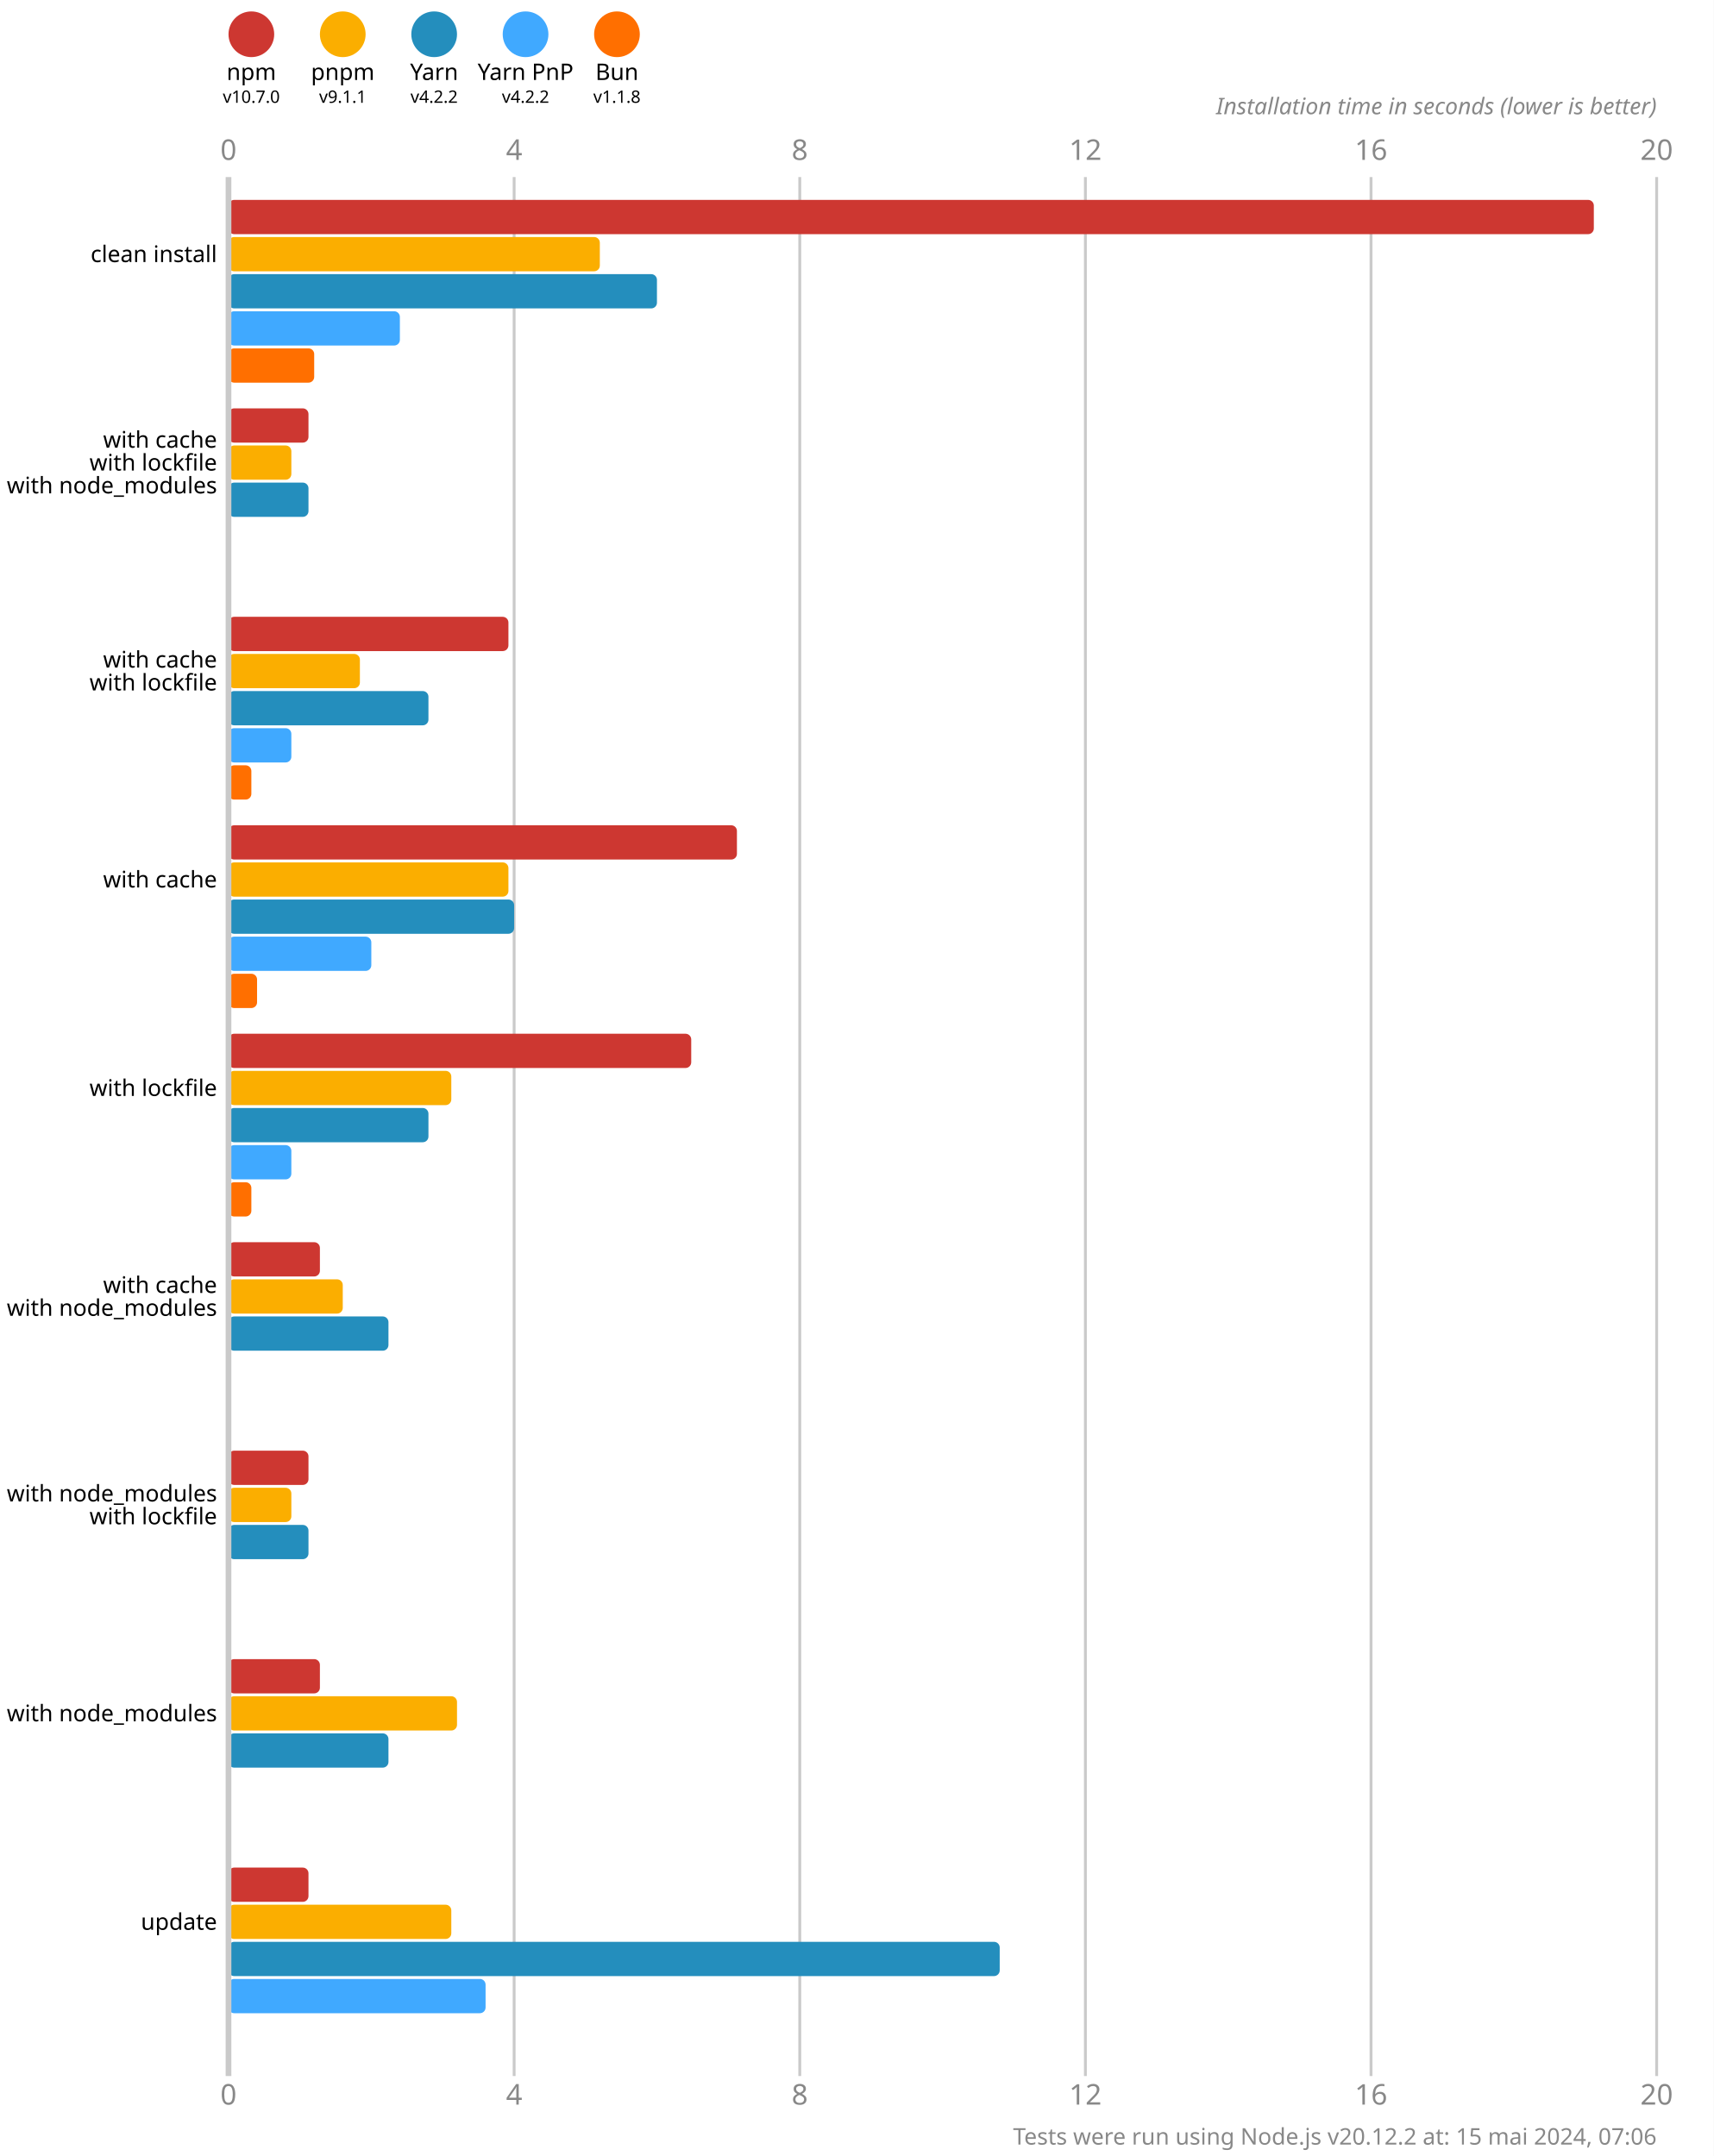
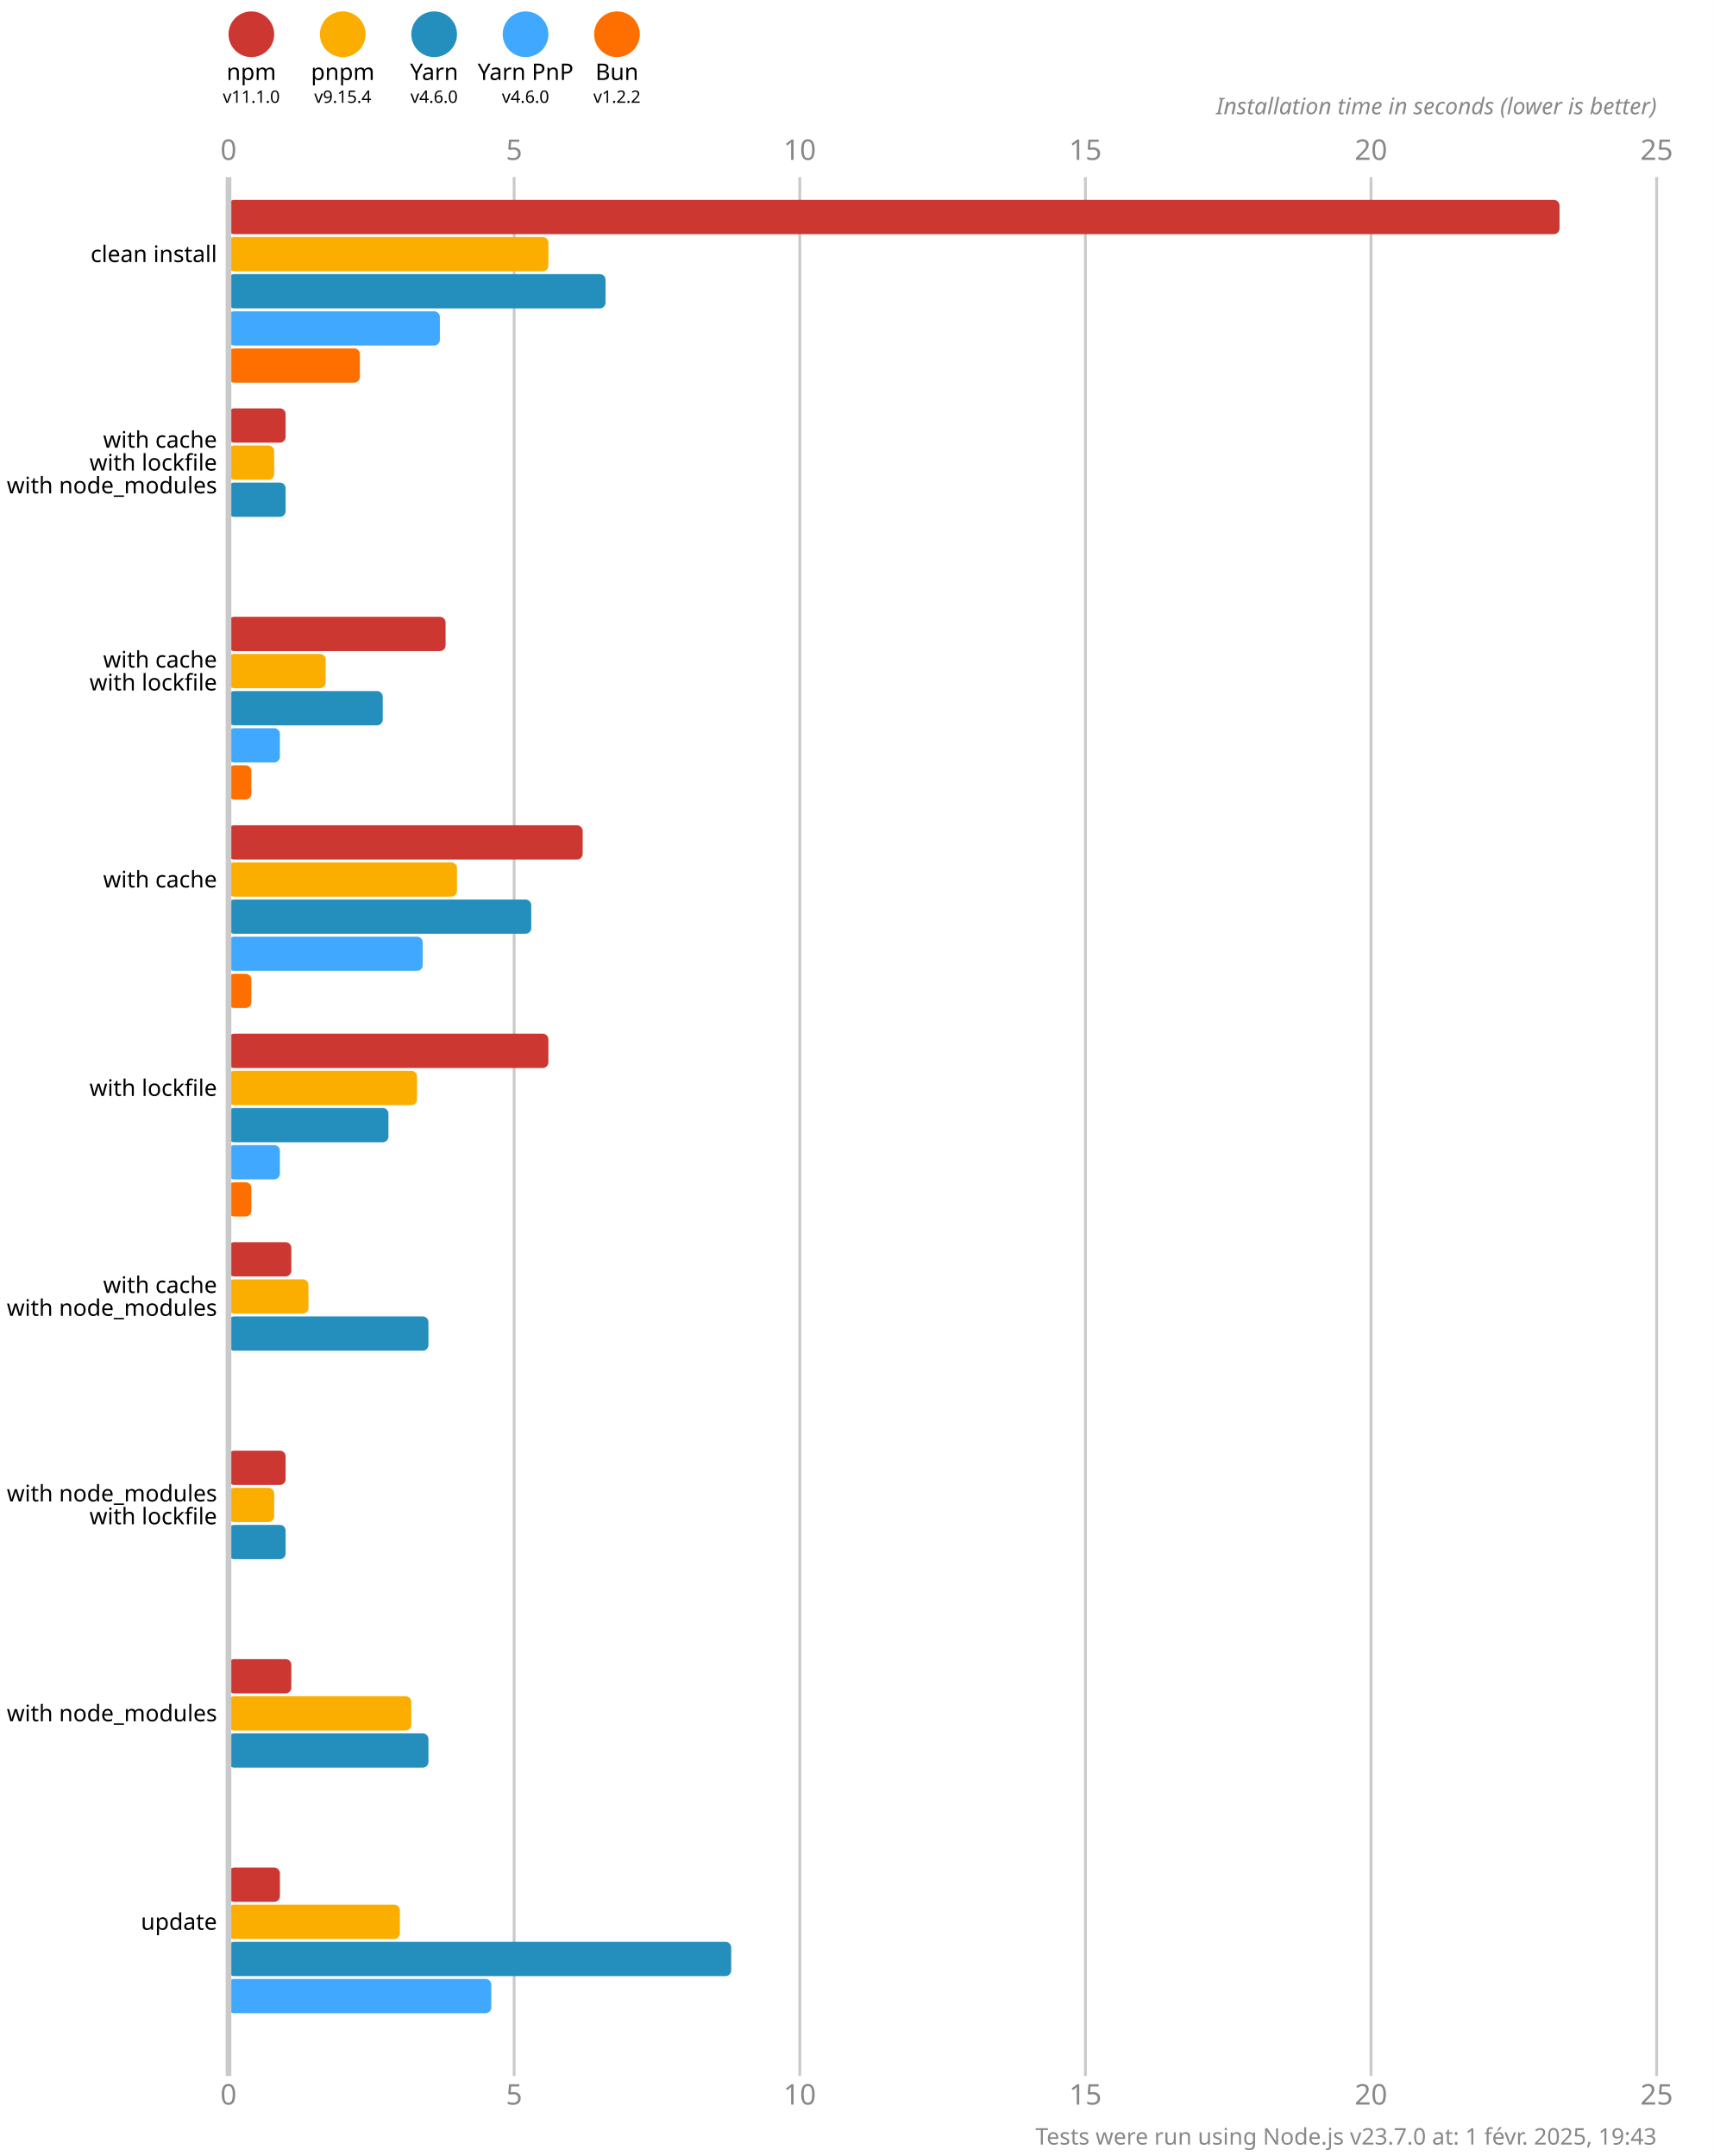
<svg xmlns="http://www.w3.org/2000/svg" version="1.1" viewBox="0 0 300 377.5">
  <style>
    .font { font-family: sans-serif; }
    .s3 { font-size: 3px; }
    .s4 { font-size: 4px; }
    .s5 { font-size: 5px; }
    .line { stroke: #cacaca; }
    .width { stroke-width: 0.5; }
    .text { fill: #888; }
  </style>
  <rect x="0" y="0" width="300" height="377.5" fill="#fff" />
  <circle cx="44" cy="6" r="4" fill="#cd3731" />
  <text x="44" y="14" class="font s4" text-anchor="middle">npm</text>
-   <text x="44" y="18" class="font s3" text-anchor="middle">v10.7.0</text>
+   <text x="44" y="18" class="font s3" text-anchor="middle">v11.1.0</text>
  <circle cx="60" cy="6" r="4" fill="#fbae00" />
  <text x="60" y="14" class="font s4" text-anchor="middle">pnpm</text>
-   <text x="60" y="18" class="font s3" text-anchor="middle">v9.1.1</text>
+   <text x="60" y="18" class="font s3" text-anchor="middle">v9.15.4</text>
  <circle cx="76" cy="6" r="4" fill="#248ebd" />
  <text x="76" y="14" class="font s4" text-anchor="middle">Yarn</text>
-   <text x="76" y="18" class="font s3" text-anchor="middle">v4.2.2</text>
+   <text x="76" y="18" class="font s3" text-anchor="middle">v4.6.0</text>
  <circle cx="92" cy="6" r="4" fill="#40a9ff" />
  <text x="92" y="14" class="font s4" text-anchor="middle">Yarn PnP</text>
-   <text x="92" y="18" class="font s3" text-anchor="middle">v4.2.2</text>
+   <text x="92" y="18" class="font s3" text-anchor="middle">v4.6.0</text>
  <circle cx="108" cy="6" r="4" fill="#ff6f00" />
  <text x="108" y="14" class="font s4" text-anchor="middle">Bun</text>
-   <text x="108" y="18" class="font s3" text-anchor="middle">v1.1.8</text>
+   <text x="108" y="18" class="font s3" text-anchor="middle">v1.2.2</text>
  <text x="40" y="28" class="font s5 text" text-anchor="middle">0</text>
  <text x="40" y="368.5" class="font s5 text" text-anchor="middle">0</text>
  <line x1="90" y1="31" x2="90" y2="363.5" class="line width" />
-   <text x="90" y="28" class="font s5 text" text-anchor="middle">4</text>
-   <text x="90" y="368.5" class="font s5 text" text-anchor="middle">4</text>
+   <text x="90" y="28" class="font s5 text" text-anchor="middle">5</text>
+   <text x="90" y="368.5" class="font s5 text" text-anchor="middle">5</text>
  <line x1="140" y1="31" x2="140" y2="363.5" class="line width" />
-   <text x="140" y="28" class="font s5 text" text-anchor="middle">8</text>
-   <text x="140" y="368.5" class="font s5 text" text-anchor="middle">8</text>
+   <text x="140" y="28" class="font s5 text" text-anchor="middle">10</text>
+   <text x="140" y="368.5" class="font s5 text" text-anchor="middle">10</text>
  <line x1="190" y1="31" x2="190" y2="363.5" class="line width" />
-   <text x="190" y="28" class="font s5 text" text-anchor="middle">12</text>
-   <text x="190" y="368.5" class="font s5 text" text-anchor="middle">12</text>
+   <text x="190" y="28" class="font s5 text" text-anchor="middle">15</text>
+   <text x="190" y="368.5" class="font s5 text" text-anchor="middle">15</text>
  <line x1="240" y1="31" x2="240" y2="363.5" class="line width" />
-   <text x="240" y="28" class="font s5 text" text-anchor="middle">16</text>
-   <text x="240" y="368.5" class="font s5 text" text-anchor="middle">16</text>
+   <text x="240" y="28" class="font s5 text" text-anchor="middle">20</text>
+   <text x="240" y="368.5" class="font s5 text" text-anchor="middle">20</text>
  <line x1="290" y1="31" x2="290" y2="363.5" class="line width" />
-   <text x="290" y="28" class="font s5 text" text-anchor="middle">20</text>
-   <text x="290" y="368.5" class="font s5 text" text-anchor="middle">20</text>
+   <text x="290" y="28" class="font s5 text" text-anchor="middle">25</text>
+   <text x="290" y="368.5" class="font s5 text" text-anchor="middle">25</text>
  <text x="290" y="20" class="font s4 text" font-style="italic" text-anchor="end">Installation time in seconds (lower is better)</text>
-   <rect x="40" y="35" width="239" height="6" fill="#cd3731" rx="1" ry="1" />
-   <rect x="40" y="41.5" width="65" height="6" fill="#fbae00" rx="1" ry="1" />
-   <rect x="40" y="48" width="75" height="6" fill="#248ebd" rx="1" ry="1" />
-   <rect x="40" y="54.5" width="30" height="6" fill="#40a9ff" rx="1" ry="1" />
-   <rect x="40" y="61" width="15" height="6" fill="#ff6f00" rx="1" ry="1" />
-   <rect x="40" y="71.5" width="14" height="6" fill="#cd3731" rx="1" ry="1" />
-   <rect x="40" y="78" width="11" height="6" fill="#fbae00" rx="1" ry="1" />
-   <rect x="40" y="84.5" width="14" height="6" fill="#248ebd" rx="1" ry="1" />
+   <rect x="40" y="35" width="233" height="6" fill="#cd3731" rx="1" ry="1" />
+   <rect x="40" y="41.5" width="56" height="6" fill="#fbae00" rx="1" ry="1" />
+   <rect x="40" y="48" width="66" height="6" fill="#248ebd" rx="1" ry="1" />
+   <rect x="40" y="54.5" width="37" height="6" fill="#40a9ff" rx="1" ry="1" />
+   <rect x="40" y="61" width="23" height="6" fill="#ff6f00" rx="1" ry="1" />
+   <rect x="40" y="71.5" width="10" height="6" fill="#cd3731" rx="1" ry="1" />
+   <rect x="40" y="78" width="8" height="6" fill="#fbae00" rx="1" ry="1" />
+   <rect x="40" y="84.5" width="10" height="6" fill="#248ebd" rx="1" ry="1" />
  <rect x="40" y="91" width="0" height="6" fill="#40a9ff" rx="1" ry="1" />
  <rect x="40" y="97.5" width="0" height="6" fill="#ff6f00" rx="1" ry="1" />
-   <rect x="40" y="108" width="49" height="6" fill="#cd3731" rx="1" ry="1" />
-   <rect x="40" y="114.5" width="23" height="6" fill="#fbae00" rx="1" ry="1" />
-   <rect x="40" y="121" width="35" height="6" fill="#248ebd" rx="1" ry="1" />
-   <rect x="40" y="127.5" width="11" height="6" fill="#40a9ff" rx="1" ry="1" />
+   <rect x="40" y="108" width="38" height="6" fill="#cd3731" rx="1" ry="1" />
+   <rect x="40" y="114.5" width="17" height="6" fill="#fbae00" rx="1" ry="1" />
+   <rect x="40" y="121" width="27" height="6" fill="#248ebd" rx="1" ry="1" />
+   <rect x="40" y="127.5" width="9" height="6" fill="#40a9ff" rx="1" ry="1" />
  <rect x="40" y="134" width="4" height="6" fill="#ff6f00" rx="1" ry="1" />
-   <rect x="40" y="144.5" width="89" height="6" fill="#cd3731" rx="1" ry="1" />
-   <rect x="40" y="151" width="49" height="6" fill="#fbae00" rx="1" ry="1" />
-   <rect x="40" y="157.5" width="50" height="6" fill="#248ebd" rx="1" ry="1" />
-   <rect x="40" y="164" width="25" height="6" fill="#40a9ff" rx="1" ry="1" />
-   <rect x="40" y="170.5" width="5" height="6" fill="#ff6f00" rx="1" ry="1" />
-   <rect x="40" y="181" width="81" height="6" fill="#cd3731" rx="1" ry="1" />
-   <rect x="40" y="187.5" width="39" height="6" fill="#fbae00" rx="1" ry="1" />
-   <rect x="40" y="194" width="35" height="6" fill="#248ebd" rx="1" ry="1" />
-   <rect x="40" y="200.5" width="11" height="6" fill="#40a9ff" rx="1" ry="1" />
+   <rect x="40" y="144.5" width="62" height="6" fill="#cd3731" rx="1" ry="1" />
+   <rect x="40" y="151" width="40" height="6" fill="#fbae00" rx="1" ry="1" />
+   <rect x="40" y="157.5" width="53" height="6" fill="#248ebd" rx="1" ry="1" />
+   <rect x="40" y="164" width="34" height="6" fill="#40a9ff" rx="1" ry="1" />
+   <rect x="40" y="170.5" width="4" height="6" fill="#ff6f00" rx="1" ry="1" />
+   <rect x="40" y="181" width="56" height="6" fill="#cd3731" rx="1" ry="1" />
+   <rect x="40" y="187.5" width="33" height="6" fill="#fbae00" rx="1" ry="1" />
+   <rect x="40" y="194" width="28" height="6" fill="#248ebd" rx="1" ry="1" />
+   <rect x="40" y="200.5" width="9" height="6" fill="#40a9ff" rx="1" ry="1" />
  <rect x="40" y="207" width="4" height="6" fill="#ff6f00" rx="1" ry="1" />
-   <rect x="40" y="217.5" width="16" height="6" fill="#cd3731" rx="1" ry="1" />
-   <rect x="40" y="224" width="20" height="6" fill="#fbae00" rx="1" ry="1" />
-   <rect x="40" y="230.5" width="28" height="6" fill="#248ebd" rx="1" ry="1" />
+   <rect x="40" y="217.5" width="11" height="6" fill="#cd3731" rx="1" ry="1" />
+   <rect x="40" y="224" width="14" height="6" fill="#fbae00" rx="1" ry="1" />
+   <rect x="40" y="230.5" width="35" height="6" fill="#248ebd" rx="1" ry="1" />
  <rect x="40" y="237" width="0" height="6" fill="#40a9ff" rx="1" ry="1" />
  <rect x="40" y="243.5" width="0" height="6" fill="#ff6f00" rx="1" ry="1" />
-   <rect x="40" y="254" width="14" height="6" fill="#cd3731" rx="1" ry="1" />
-   <rect x="40" y="260.5" width="11" height="6" fill="#fbae00" rx="1" ry="1" />
-   <rect x="40" y="267" width="14" height="6" fill="#248ebd" rx="1" ry="1" />
+   <rect x="40" y="254" width="10" height="6" fill="#cd3731" rx="1" ry="1" />
+   <rect x="40" y="260.5" width="8" height="6" fill="#fbae00" rx="1" ry="1" />
+   <rect x="40" y="267" width="10" height="6" fill="#248ebd" rx="1" ry="1" />
  <rect x="40" y="273.5" width="0" height="6" fill="#40a9ff" rx="1" ry="1" />
  <rect x="40" y="280" width="0" height="6" fill="#ff6f00" rx="1" ry="1" />
-   <rect x="40" y="290.5" width="16" height="6" fill="#cd3731" rx="1" ry="1" />
-   <rect x="40" y="297" width="40" height="6" fill="#fbae00" rx="1" ry="1" />
-   <rect x="40" y="303.5" width="28" height="6" fill="#248ebd" rx="1" ry="1" />
+   <rect x="40" y="290.5" width="11" height="6" fill="#cd3731" rx="1" ry="1" />
+   <rect x="40" y="297" width="32" height="6" fill="#fbae00" rx="1" ry="1" />
+   <rect x="40" y="303.5" width="35" height="6" fill="#248ebd" rx="1" ry="1" />
  <rect x="40" y="310" width="0" height="6" fill="#40a9ff" rx="1" ry="1" />
  <rect x="40" y="316.5" width="0" height="6" fill="#ff6f00" rx="1" ry="1" />
-   <rect x="40" y="327" width="14" height="6" fill="#cd3731" rx="1" ry="1" />
-   <rect x="40" y="333.5" width="39" height="6" fill="#fbae00" rx="1" ry="1" />
-   <rect x="40" y="340" width="135" height="6" fill="#248ebd" rx="1" ry="1" />
-   <rect x="40" y="346.5" width="45" height="6" fill="#40a9ff" rx="1" ry="1" />
+   <rect x="40" y="327" width="9" height="6" fill="#cd3731" rx="1" ry="1" />
+   <rect x="40" y="333.5" width="30" height="6" fill="#fbae00" rx="1" ry="1" />
+   <rect x="40" y="340" width="88" height="6" fill="#248ebd" rx="1" ry="1" />
+   <rect x="40" y="346.5" width="46" height="6" fill="#40a9ff" rx="1" ry="1" />
  <rect x="40" y="353" width="0" height="6" fill="#ff6f00" rx="1" ry="1" />
  <line x1="40" y1="31" x2="40" y2="363.5" class="line" />
  <text x="38" y="44.5" class="font s4" dominant-baseline="middle" text-anchor="end">clean install</text>
  <text x="38" y="77" class="font s4" dominant-baseline="middle" text-anchor="end">with cache</text>
  <text x="38" y="81" class="font s4" dominant-baseline="middle" text-anchor="end">with lockfile</text>
  <text x="38" y="85" class="font s4" dominant-baseline="middle" text-anchor="end">with node_modules</text>
  <text x="38" y="115.5" class="font s4" dominant-baseline="middle" text-anchor="end">with cache</text>
  <text x="38" y="119.5" class="font s4" dominant-baseline="middle" text-anchor="end">with lockfile</text>
  <text x="38" y="154" class="font s4" dominant-baseline="middle" text-anchor="end">with cache</text>
  <text x="38" y="190.5" class="font s4" dominant-baseline="middle" text-anchor="end">with lockfile</text>
  <text x="38" y="225" class="font s4" dominant-baseline="middle" text-anchor="end">with cache</text>
  <text x="38" y="229" class="font s4" dominant-baseline="middle" text-anchor="end">with node_modules</text>
  <text x="38" y="261.5" class="font s4" dominant-baseline="middle" text-anchor="end">with node_modules</text>
  <text x="38" y="265.5" class="font s4" dominant-baseline="middle" text-anchor="end">with lockfile</text>
  <text x="38" y="300" class="font s4" dominant-baseline="middle" text-anchor="end">with node_modules</text>
  <text x="38" y="336.5" class="font s4" dominant-baseline="middle" text-anchor="end">update</text>
-   <text x="290" y="375.5" class="font s4 text" text-anchor="end">Tests were run using Node.js v20.12.2 at: 15 mai 2024, 07:06</text>
+   <text x="290" y="375.5" class="font s4 text" text-anchor="end">Tests were run using Node.js v23.7.0 at: 1 févr. 2025, 19:43</text>
</svg>
